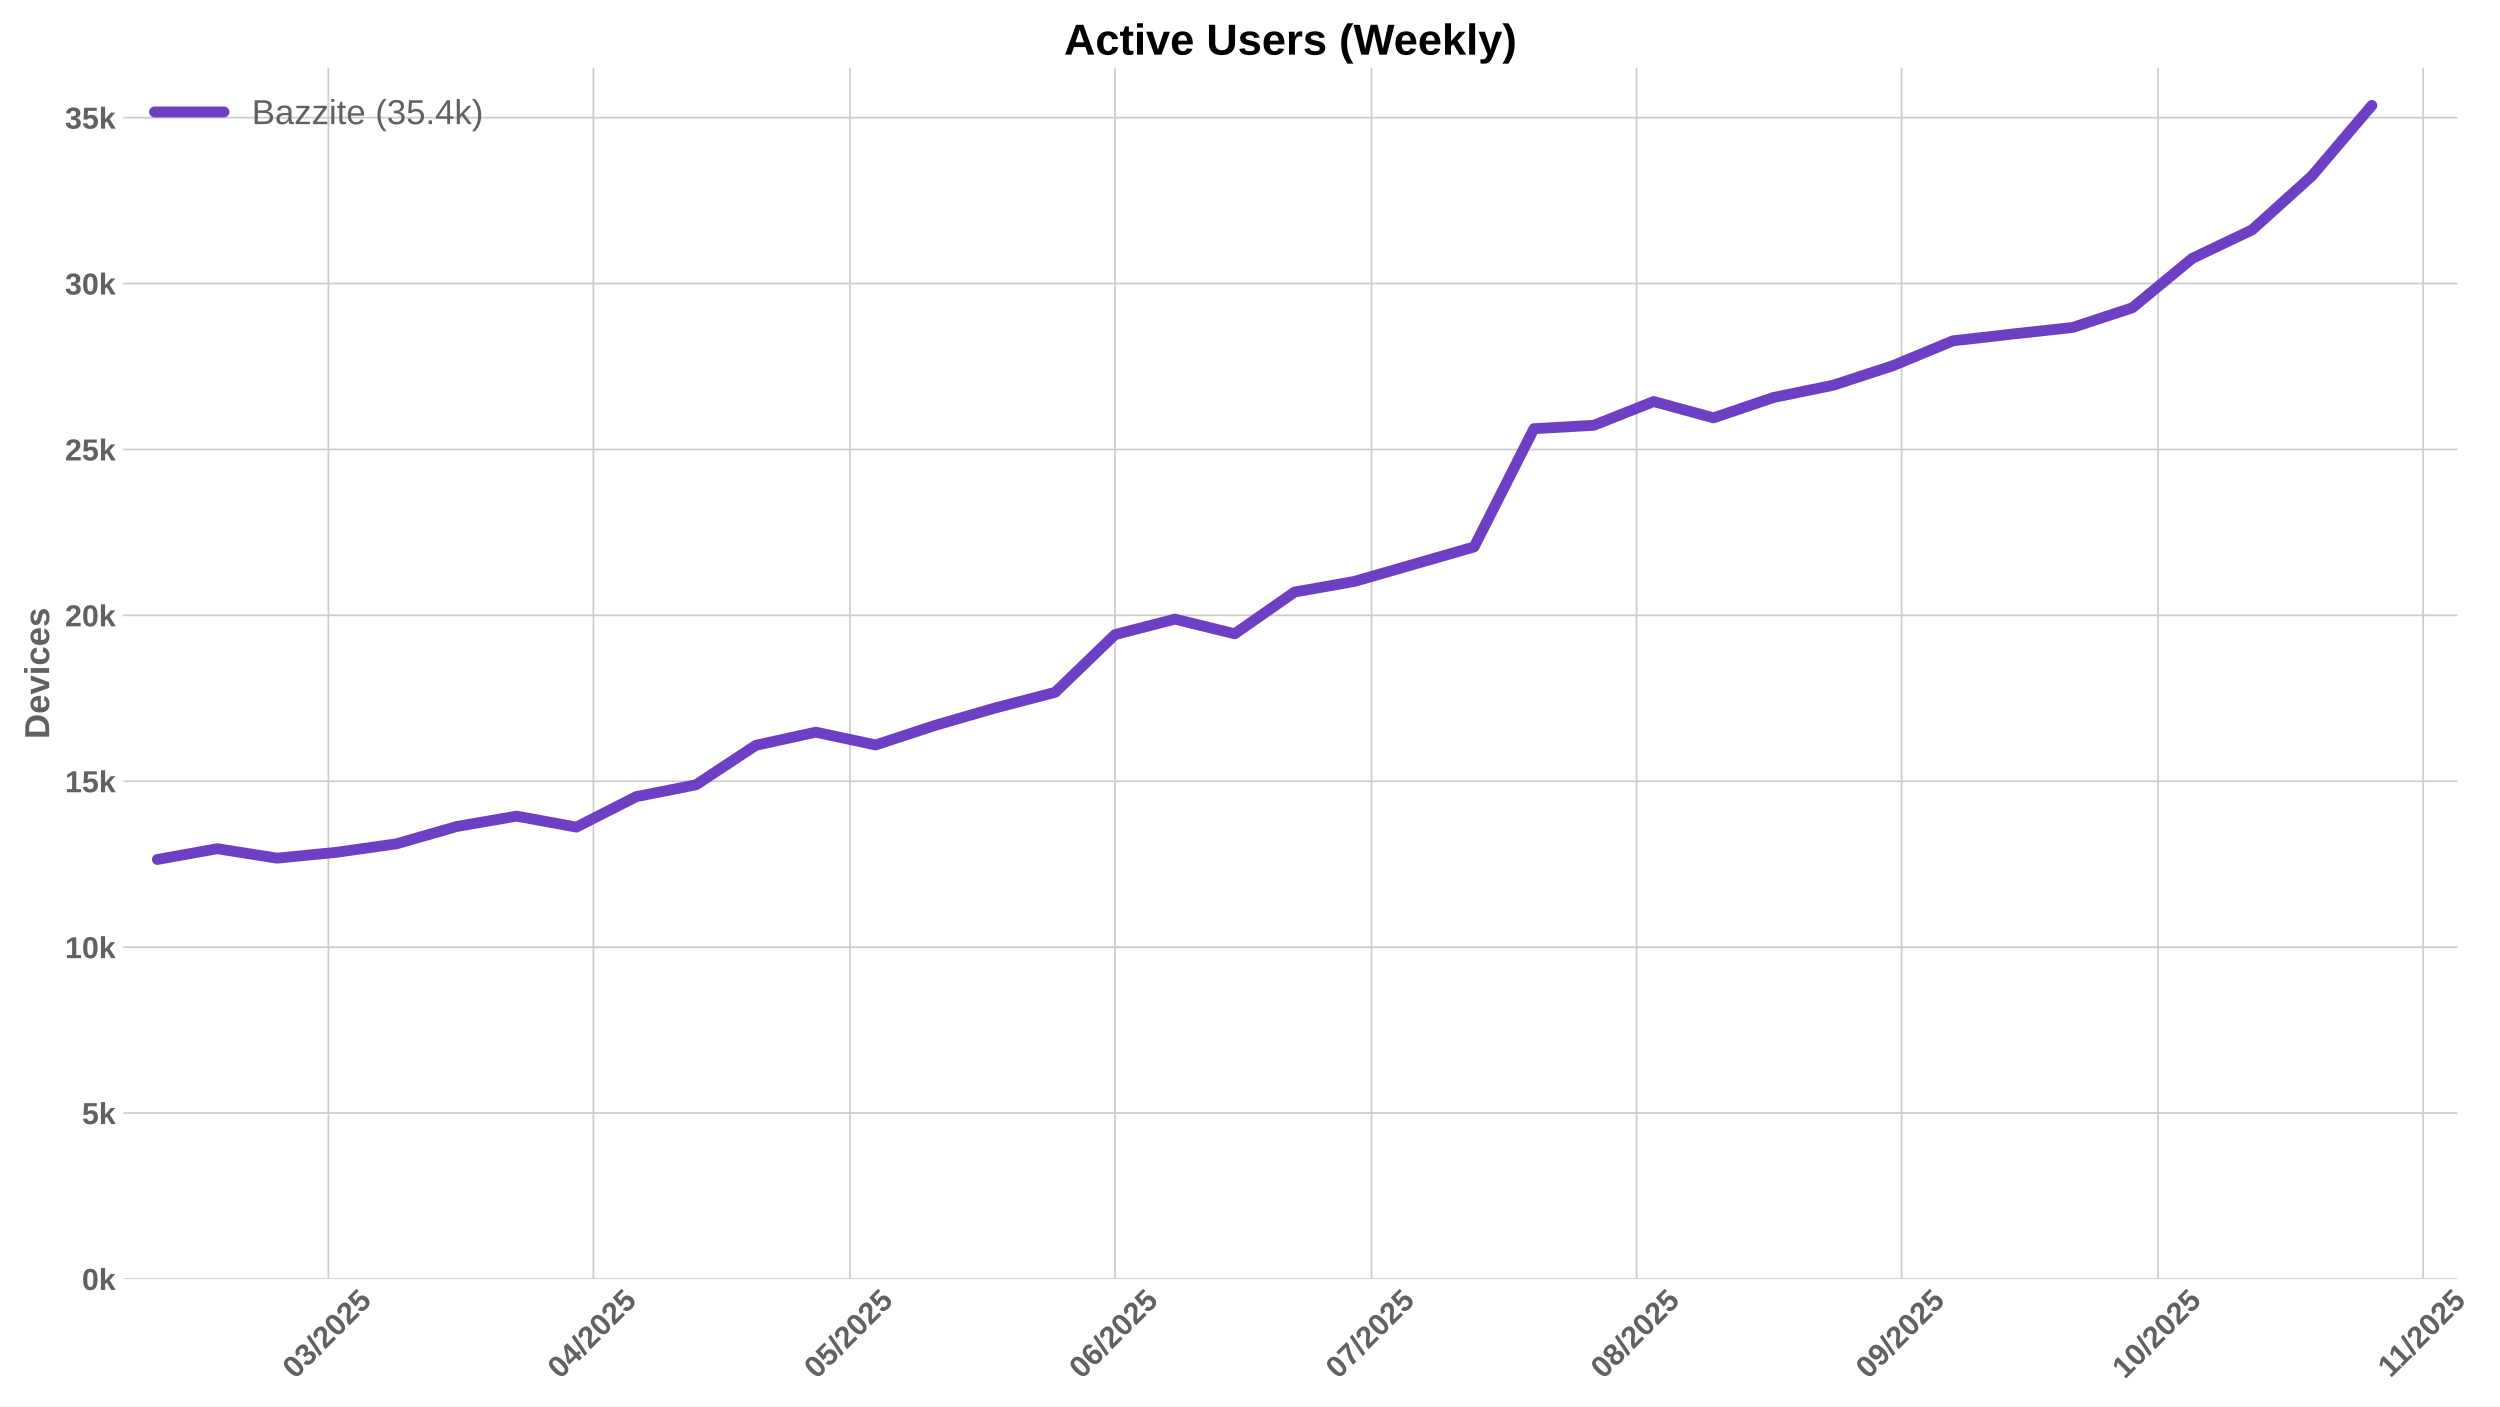
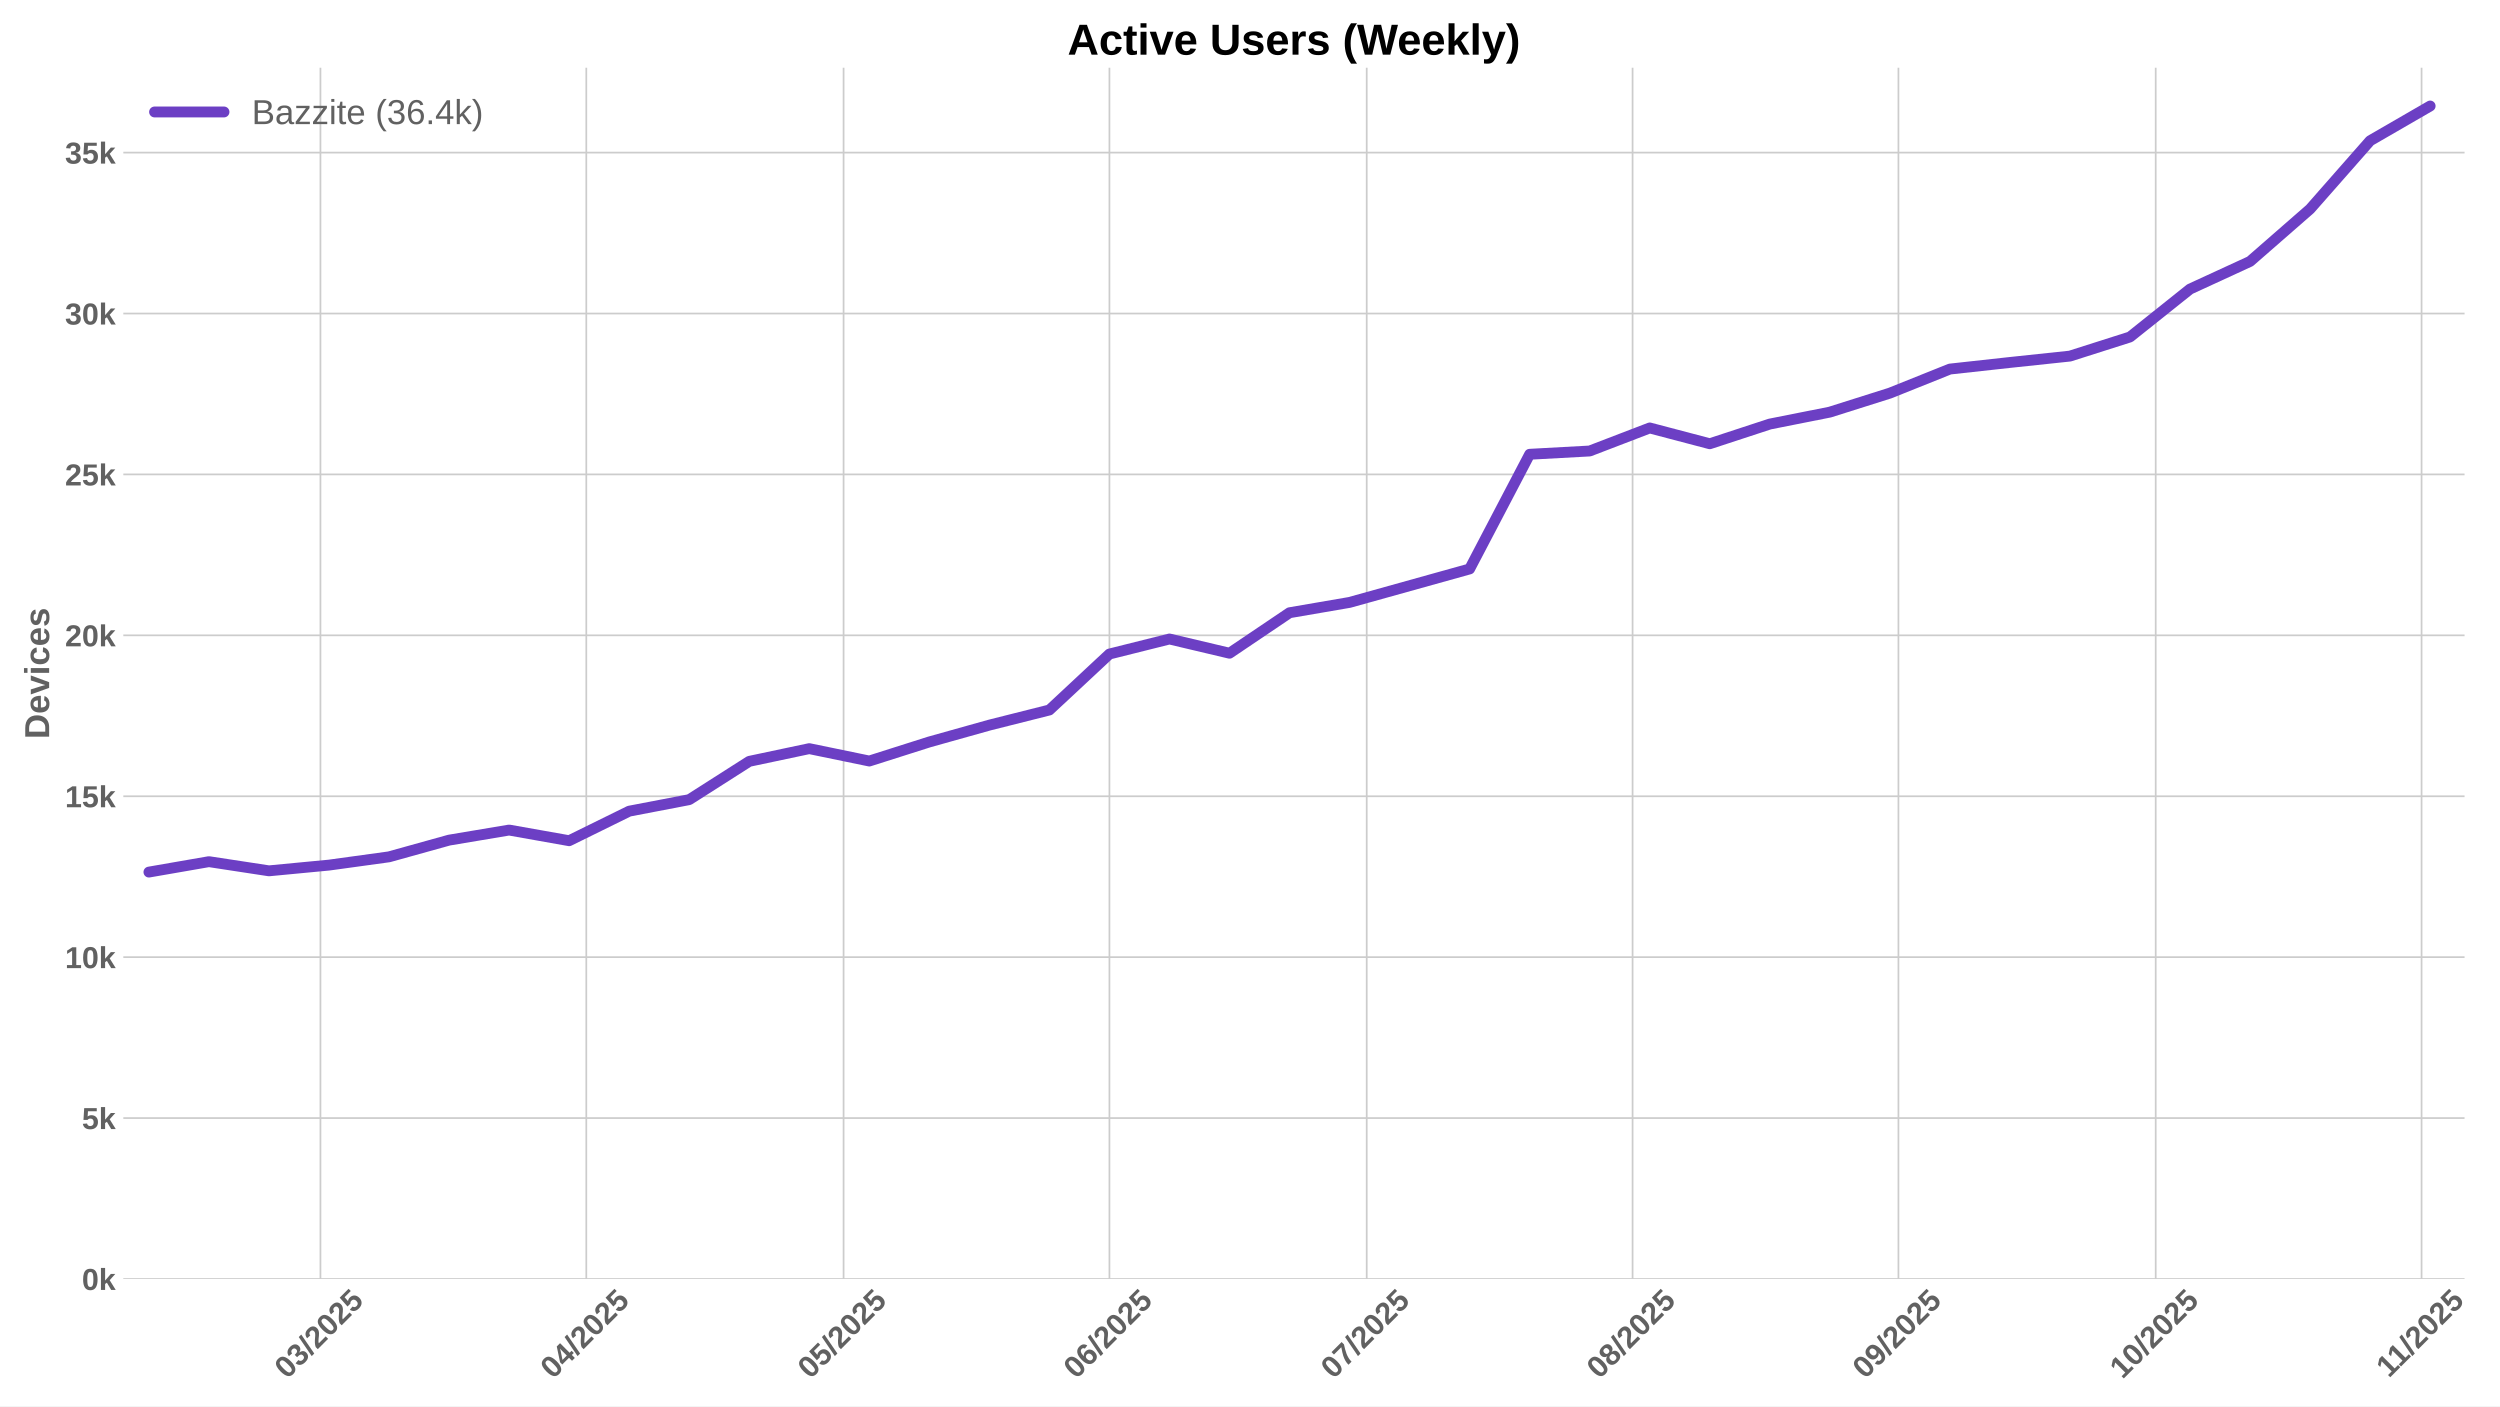
<svg xmlns="http://www.w3.org/2000/svg" xmlns:xlink="http://www.w3.org/1999/xlink" width="1152pt" height="648pt" viewBox="0 0 1152 648" version="1.1">
  <defs>
    <style type="text/css">*{stroke-linejoin: round; stroke-linecap: butt}</style>
  </defs>
  <g id="figure_1">
    <g id="patch_1">
      <path d="M 0 648  L 1152 648  L 1152 0  L 0 0  z " style="fill: #ffffff" />
    </g>
    <g id="axes_1">
      <g id="patch_2">
-         <path d="M 56.82 589.343  L 1132.405 589.343  L 1132.405 31.2  L 56.82 31.2  z " style="fill: #ffffff" />
+         <path d="M 56.82 589.343  L 1135.673 589.343  L 1135.673 31.2  L 56.82 31.2  z " style="fill: #ffffff" />
      </g>
      <g id="matplotlib.axis_1">
        <g id="xtick_1">
          <g id="line2d_1">
-             <path d="M 151.32 589.343  L 151.32 31.2  " clip-path="url(#pe176f2ebdc)" style="fill: none; stroke: #cccccc; stroke-width: 0.8; stroke-linecap: round" />
+             <path d="M 147.658 589.343  L 147.658 31.2  " clip-path="url(#pf1ee53235d)" style="fill: none; stroke: #cccccc; stroke-width: 0.8; stroke-linecap: round" />
          </g>
          <g id="line2d_2" />
          <g id="text_1">
-             <g style="fill: #616161" transform="translate(135.9896 635.7977) rotate(-45) scale(0.14 -0.14)">
+             <g style="fill: #616161" transform="translate(132.3273 635.7977) rotate(-45) scale(0.14 -0.14)">
              <defs>
                <path id="LiberationSans-Bold-30" d="M 3297 2203  Q 3297 1088 2914 512  Q 2531 -63 1766 -63  Q 253 -63 253 2203  Q 253 2994 418 3494  Q 584 3994 915 4231  Q 1247 4469 1791 4469  Q 2572 4469 2934 3903  Q 3297 3338 3297 2203  z M 2416 2203  Q 2416 2813 2356 3150  Q 2297 3488 2165 3634  Q 2034 3781 1784 3781  Q 1519 3781 1383 3632  Q 1247 3484 1189 3148  Q 1131 2813 1131 2203  Q 1131 1600 1192 1261  Q 1253 922 1386 775  Q 1519 628 1772 628  Q 2022 628 2158 783  Q 2294 938 2355 1278  Q 2416 1619 2416 2203  z " transform="scale(0.015625)" />
                <path id="LiberationSans-Bold-33" d="M 3328 1222  Q 3328 603 2922 265  Q 2516 -72 1766 -72  Q 1056 -72 637 254  Q 219 581 147 1197  L 1041 1275  Q 1125 641 1763 641  Q 2078 641 2253 797  Q 2428 953 2428 1275  Q 2428 1569 2215 1725  Q 2003 1881 1584 1881  L 1278 1881  L 1278 2591  L 1566 2591  Q 1944 2591 2134 2745  Q 2325 2900 2325 3188  Q 2325 3459 2173 3614  Q 2022 3769 1731 3769  Q 1459 3769 1292 3619  Q 1125 3469 1100 3194  L 222 3256  Q 291 3825 694 4147  Q 1097 4469 1747 4469  Q 2438 4469 2827 4158  Q 3216 3847 3216 3297  Q 3216 2884 2973 2618  Q 2731 2353 2275 2266  L 2275 2253  Q 2781 2194 3054 1920  Q 3328 1647 3328 1222  z " transform="scale(0.015625)" />
                <path id="LiberationSans-Bold-2f" d="M 63 -128  L 972 4638  L 1716 4638  L 822 -128  L 63 -128  z " transform="scale(0.015625)" />
                <path id="LiberationSans-Bold-32" d="M 222 0  L 222 609  Q 394 988 711 1347  Q 1028 1706 1509 2097  Q 1972 2472 2158 2715  Q 2344 2959 2344 3194  Q 2344 3769 1766 3769  Q 1484 3769 1336 3617  Q 1188 3466 1144 3163  L 259 3213  Q 334 3825 717 4147  Q 1100 4469 1759 4469  Q 2472 4469 2853 4144  Q 3234 3819 3234 3231  Q 3234 2922 3112 2672  Q 2991 2422 2800 2211  Q 2609 2000 2376 1815  Q 2144 1631 1925 1456  Q 1706 1281 1526 1103  Q 1347 925 1259 722  L 3303 722  L 3303 0  L 222 0  z " transform="scale(0.015625)" />
                <path id="LiberationSans-Bold-35" d="M 3381 1466  Q 3381 766 2945 351  Q 2509 -63 1750 -63  Q 1088 -63 689 235  Q 291 534 197 1100  L 1075 1172  Q 1144 891 1319 762  Q 1494 634 1759 634  Q 2088 634 2283 843  Q 2478 1053 2478 1447  Q 2478 1794 2293 2001  Q 2109 2209 1778 2209  Q 1413 2209 1181 1925  L 325 1925  L 478 4403  L 3125 4403  L 3125 3750  L 1275 3750  L 1203 2638  Q 1522 2919 2000 2919  Q 2628 2919 3004 2528  Q 3381 2138 3381 1466  z " transform="scale(0.015625)" />
              </defs>
              <use xlink:href="#LiberationSans-Bold-30" />
              <use xlink:href="#LiberationSans-Bold-33" transform="translate(55.61523 0)" />
              <use xlink:href="#LiberationSans-Bold-2f" transform="translate(111.2305 0)" />
              <use xlink:href="#LiberationSans-Bold-32" transform="translate(139.0137 0)" />
              <use xlink:href="#LiberationSans-Bold-30" transform="translate(194.6289 0)" />
              <use xlink:href="#LiberationSans-Bold-32" transform="translate(250.2441 0)" />
              <use xlink:href="#LiberationSans-Bold-35" transform="translate(305.8594 0)" />
            </g>
          </g>
        </g>
        <g id="xtick_2">
          <g id="line2d_3">
-             <path d="M 273.456 589.343  L 273.456 31.2  " clip-path="url(#pe176f2ebdc)" style="fill: none; stroke: #cccccc; stroke-width: 0.8; stroke-linecap: round" />
+             <path d="M 270.165 589.343  L 270.165 31.2  " clip-path="url(#pf1ee53235d)" style="fill: none; stroke: #cccccc; stroke-width: 0.8; stroke-linecap: round" />
          </g>
          <g id="line2d_4" />
          <g id="text_2">
-             <g style="fill: #616161" transform="translate(258.1256 635.7977) rotate(-45) scale(0.14 -0.14)">
+             <g style="fill: #616161" transform="translate(254.8344 635.7977) rotate(-45) scale(0.14 -0.14)">
              <defs>
                <path id="LiberationSans-Bold-34" d="M 2938 897  L 2938 0  L 2100 0  L 2100 897  L 97 897  L 97 1556  L 1956 4403  L 2938 4403  L 2938 1550  L 3525 1550  L 3525 897  L 2938 897  z M 2100 2991  Q 2100 3159 2111 3356  Q 2122 3553 2128 3609  Q 2047 3434 1834 3103  L 813 1550  L 2100 1550  L 2100 2991  z " transform="scale(0.015625)" />
              </defs>
              <use xlink:href="#LiberationSans-Bold-30" />
              <use xlink:href="#LiberationSans-Bold-34" transform="translate(55.61523 0)" />
              <use xlink:href="#LiberationSans-Bold-2f" transform="translate(111.2305 0)" />
              <use xlink:href="#LiberationSans-Bold-32" transform="translate(139.0137 0)" />
              <use xlink:href="#LiberationSans-Bold-30" transform="translate(194.6289 0)" />
              <use xlink:href="#LiberationSans-Bold-32" transform="translate(250.2441 0)" />
              <use xlink:href="#LiberationSans-Bold-35" transform="translate(305.8594 0)" />
            </g>
          </g>
        </g>
        <g id="xtick_3">
          <g id="line2d_5">
-             <path d="M 391.652 589.343  L 391.652 31.2  " clip-path="url(#pe176f2ebdc)" style="fill: none; stroke: #cccccc; stroke-width: 0.8; stroke-linecap: round" />
+             <path d="M 388.72 589.343  L 388.72 31.2  " clip-path="url(#pf1ee53235d)" style="fill: none; stroke: #cccccc; stroke-width: 0.8; stroke-linecap: round" />
          </g>
          <g id="line2d_6" />
          <g id="text_3">
-             <g style="fill: #616161" transform="translate(376.3217 635.7977) rotate(-45) scale(0.14 -0.14)">
+             <g style="fill: #616161" transform="translate(373.3897 635.7977) rotate(-45) scale(0.14 -0.14)">
              <use xlink:href="#LiberationSans-Bold-30" />
              <use xlink:href="#LiberationSans-Bold-35" transform="translate(55.61523 0)" />
              <use xlink:href="#LiberationSans-Bold-2f" transform="translate(111.2305 0)" />
              <use xlink:href="#LiberationSans-Bold-32" transform="translate(139.0137 0)" />
              <use xlink:href="#LiberationSans-Bold-30" transform="translate(194.6289 0)" />
              <use xlink:href="#LiberationSans-Bold-32" transform="translate(250.2441 0)" />
              <use xlink:href="#LiberationSans-Bold-35" transform="translate(305.8594 0)" />
            </g>
          </g>
        </g>
        <g id="xtick_4">
          <g id="line2d_7">
-             <path d="M 513.788 589.343  L 513.788 31.2  " clip-path="url(#pe176f2ebdc)" style="fill: none; stroke: #cccccc; stroke-width: 0.8; stroke-linecap: round" />
+             <path d="M 511.227 589.343  L 511.227 31.2  " clip-path="url(#pf1ee53235d)" style="fill: none; stroke: #cccccc; stroke-width: 0.8; stroke-linecap: round" />
          </g>
          <g id="line2d_8" />
          <g id="text_4">
-             <g style="fill: #616161" transform="translate(498.4577 635.7977) rotate(-45) scale(0.14 -0.14)">
+             <g style="fill: #616161" transform="translate(495.8968 635.7977) rotate(-45) scale(0.14 -0.14)">
              <defs>
                <path id="LiberationSans-Bold-36" d="M 3328 1441  Q 3328 738 2934 337  Q 2541 -63 1847 -63  Q 1069 -63 651 482  Q 234 1028 234 2100  Q 234 3278 657 3873  Q 1081 4469 1869 4469  Q 2428 4469 2751 4222  Q 3075 3975 3209 3456  L 2381 3341  Q 2263 3775 1850 3775  Q 1497 3775 1295 3422  Q 1094 3069 1094 2350  Q 1234 2584 1484 2709  Q 1734 2834 2050 2834  Q 2641 2834 2984 2459  Q 3328 2084 3328 1441  z M 2447 1416  Q 2447 1791 2273 1989  Q 2100 2188 1797 2188  Q 1506 2188 1331 2002  Q 1156 1816 1156 1509  Q 1156 1125 1339 873  Q 1522 622 1819 622  Q 2116 622 2281 833  Q 2447 1044 2447 1416  z " transform="scale(0.015625)" />
              </defs>
              <use xlink:href="#LiberationSans-Bold-30" />
              <use xlink:href="#LiberationSans-Bold-36" transform="translate(55.61523 0)" />
              <use xlink:href="#LiberationSans-Bold-2f" transform="translate(111.2305 0)" />
              <use xlink:href="#LiberationSans-Bold-32" transform="translate(139.0137 0)" />
              <use xlink:href="#LiberationSans-Bold-30" transform="translate(194.6289 0)" />
              <use xlink:href="#LiberationSans-Bold-32" transform="translate(250.2441 0)" />
              <use xlink:href="#LiberationSans-Bold-35" transform="translate(305.8594 0)" />
            </g>
          </g>
        </g>
        <g id="xtick_5">
          <g id="line2d_9">
-             <path d="M 631.984 589.343  L 631.984 31.2  " clip-path="url(#pe176f2ebdc)" style="fill: none; stroke: #cccccc; stroke-width: 0.8; stroke-linecap: round" />
+             <path d="M 629.782 589.343  L 629.782 31.2  " clip-path="url(#pf1ee53235d)" style="fill: none; stroke: #cccccc; stroke-width: 0.8; stroke-linecap: round" />
          </g>
          <g id="line2d_10" />
          <g id="text_5">
-             <g style="fill: #616161" transform="translate(616.6539 635.7977) rotate(-45) scale(0.14 -0.14)">
+             <g style="fill: #616161" transform="translate(614.4521 635.7977) rotate(-45) scale(0.14 -0.14)">
              <defs>
                <path id="LiberationSans-Bold-37" d="M 3278 3706  Q 2981 3238 2717 2797  Q 2453 2356 2256 1911  Q 2059 1466 1945 995  Q 1831 525 1831 0  L 916 0  Q 916 550 1059 1064  Q 1203 1578 1475 2111  Q 1747 2644 2463 3681  L 275 3681  L 275 4403  L 3278 4403  L 3278 3706  z " transform="scale(0.015625)" />
              </defs>
              <use xlink:href="#LiberationSans-Bold-30" />
              <use xlink:href="#LiberationSans-Bold-37" transform="translate(55.61523 0)" />
              <use xlink:href="#LiberationSans-Bold-2f" transform="translate(111.2305 0)" />
              <use xlink:href="#LiberationSans-Bold-32" transform="translate(139.0137 0)" />
              <use xlink:href="#LiberationSans-Bold-30" transform="translate(194.6289 0)" />
              <use xlink:href="#LiberationSans-Bold-32" transform="translate(250.2441 0)" />
              <use xlink:href="#LiberationSans-Bold-35" transform="translate(305.8594 0)" />
            </g>
          </g>
        </g>
        <g id="xtick_6">
          <g id="line2d_11">
-             <path d="M 754.12 589.343  L 754.12 31.2  " clip-path="url(#pe176f2ebdc)" style="fill: none; stroke: #cccccc; stroke-width: 0.8; stroke-linecap: round" />
+             <path d="M 752.29 589.343  L 752.29 31.2  " clip-path="url(#pf1ee53235d)" style="fill: none; stroke: #cccccc; stroke-width: 0.8; stroke-linecap: round" />
          </g>
          <g id="line2d_12" />
          <g id="text_6">
-             <g style="fill: #616161" transform="translate(738.7899 635.7977) rotate(-45) scale(0.14 -0.14)">
+             <g style="fill: #616161" transform="translate(736.9593 635.7977) rotate(-45) scale(0.14 -0.14)">
              <defs>
                <path id="LiberationSans-Bold-38" d="M 3363 1241  Q 3363 622 2953 279  Q 2544 -63 1784 -63  Q 1031 -63 617 278  Q 203 619 203 1234  Q 203 1656 447 1945  Q 691 2234 1100 2303  L 1100 2316  Q 744 2394 525 2669  Q 306 2944 306 3303  Q 306 3844 689 4156  Q 1072 4469 1772 4469  Q 2488 4469 2870 4164  Q 3253 3859 3253 3297  Q 3253 2938 3036 2666  Q 2819 2394 2453 2322  L 2453 2309  Q 2878 2241 3120 1961  Q 3363 1681 3363 1241  z M 2350 3250  Q 2350 3563 2206 3708  Q 2063 3853 1772 3853  Q 1203 3853 1203 3250  Q 1203 2619 1778 2619  Q 2066 2619 2208 2766  Q 2350 2913 2350 3250  z M 2453 1313  Q 2453 2003 1766 2003  Q 1447 2003 1276 1822  Q 1106 1641 1106 1300  Q 1106 913 1275 734  Q 1444 556 1791 556  Q 2131 556 2292 734  Q 2453 913 2453 1313  z " transform="scale(0.015625)" />
              </defs>
              <use xlink:href="#LiberationSans-Bold-30" />
              <use xlink:href="#LiberationSans-Bold-38" transform="translate(55.61523 0)" />
              <use xlink:href="#LiberationSans-Bold-2f" transform="translate(111.2305 0)" />
              <use xlink:href="#LiberationSans-Bold-32" transform="translate(139.0137 0)" />
              <use xlink:href="#LiberationSans-Bold-30" transform="translate(194.6289 0)" />
              <use xlink:href="#LiberationSans-Bold-32" transform="translate(250.2441 0)" />
              <use xlink:href="#LiberationSans-Bold-35" transform="translate(305.8594 0)" />
            </g>
          </g>
        </g>
        <g id="xtick_7">
          <g id="line2d_13">
-             <path d="M 876.256 589.343  L 876.256 31.2  " clip-path="url(#pe176f2ebdc)" style="fill: none; stroke: #cccccc; stroke-width: 0.8; stroke-linecap: round" />
+             <path d="M 874.797 589.343  L 874.797 31.2  " clip-path="url(#pf1ee53235d)" style="fill: none; stroke: #cccccc; stroke-width: 0.8; stroke-linecap: round" />
          </g>
          <g id="line2d_14" />
          <g id="text_7">
-             <g style="fill: #616161" transform="translate(860.9259 635.7977) rotate(-45) scale(0.14 -0.14)">
+             <g style="fill: #616161" transform="translate(859.4664 635.7977) rotate(-45) scale(0.14 -0.14)">
              <defs>
                <path id="LiberationSans-Bold-39" d="M 3322 2272  Q 3322 1100 2894 518  Q 2466 -63 1678 -63  Q 1097 -63 767 185  Q 438 434 300 972  L 1125 1088  Q 1247 628 1688 628  Q 2056 628 2254 981  Q 2453 1334 2459 2028  Q 2341 1794 2070 1661  Q 1800 1528 1488 1528  Q 906 1528 564 1923  Q 222 2319 222 2994  Q 222 3688 623 4078  Q 1025 4469 1759 4469  Q 2550 4469 2936 3920  Q 3322 3372 3322 2272  z M 2394 2888  Q 2394 3297 2214 3539  Q 2034 3781 1738 3781  Q 1447 3781 1280 3570  Q 1113 3359 1113 2988  Q 1113 2622 1278 2401  Q 1444 2181 1741 2181  Q 2022 2181 2208 2373  Q 2394 2566 2394 2888  z " transform="scale(0.015625)" />
              </defs>
              <use xlink:href="#LiberationSans-Bold-30" />
              <use xlink:href="#LiberationSans-Bold-39" transform="translate(55.61523 0)" />
              <use xlink:href="#LiberationSans-Bold-2f" transform="translate(111.2305 0)" />
              <use xlink:href="#LiberationSans-Bold-32" transform="translate(139.0137 0)" />
              <use xlink:href="#LiberationSans-Bold-30" transform="translate(194.6289 0)" />
              <use xlink:href="#LiberationSans-Bold-32" transform="translate(250.2441 0)" />
              <use xlink:href="#LiberationSans-Bold-35" transform="translate(305.8594 0)" />
            </g>
          </g>
        </g>
        <g id="xtick_8">
          <g id="line2d_15">
-             <path d="M 994.452 589.343  L 994.452 31.2  " clip-path="url(#pe176f2ebdc)" style="fill: none; stroke: #cccccc; stroke-width: 0.8; stroke-linecap: round" />
+             <path d="M 993.352 589.343  L 993.352 31.2  " clip-path="url(#pf1ee53235d)" style="fill: none; stroke: #cccccc; stroke-width: 0.8; stroke-linecap: round" />
          </g>
          <g id="line2d_16" />
          <g id="text_8">
-             <g style="fill: #616161" transform="translate(979.122 635.7977) rotate(-45) scale(0.14 -0.14)">
+             <g style="fill: #616161" transform="translate(978.0217 635.7977) rotate(-45) scale(0.14 -0.14)">
              <defs>
                <path id="LiberationSans-Bold-31" d="M 403 0  L 403 653  L 1494 653  L 1494 3656  L 438 2997  L 438 3688  L 1541 4403  L 2372 4403  L 2372 653  L 3381 653  L 3381 0  L 403 0  z " transform="scale(0.015625)" />
              </defs>
              <use xlink:href="#LiberationSans-Bold-31" />
              <use xlink:href="#LiberationSans-Bold-30" transform="translate(55.61523 0)" />
              <use xlink:href="#LiberationSans-Bold-2f" transform="translate(111.2305 0)" />
              <use xlink:href="#LiberationSans-Bold-32" transform="translate(139.0137 0)" />
              <use xlink:href="#LiberationSans-Bold-30" transform="translate(194.6289 0)" />
              <use xlink:href="#LiberationSans-Bold-32" transform="translate(250.2441 0)" />
              <use xlink:href="#LiberationSans-Bold-35" transform="translate(305.8594 0)" />
            </g>
          </g>
        </g>
        <g id="xtick_9">
          <g id="line2d_17">
-             <path d="M 1116.588 589.343  L 1116.588 31.2  " clip-path="url(#pe176f2ebdc)" style="fill: none; stroke: #cccccc; stroke-width: 0.8; stroke-linecap: round" />
+             <path d="M 1115.859 589.343  L 1115.859 31.2  " clip-path="url(#pf1ee53235d)" style="fill: none; stroke: #cccccc; stroke-width: 0.8; stroke-linecap: round" />
          </g>
          <g id="line2d_18" />
          <g id="text_9">
-             <g style="fill: #616161" transform="translate(1101.53 635.2532) rotate(-45) scale(0.14 -0.14)">
+             <g style="fill: #616161" transform="translate(1100.801 635.2532) rotate(-45) scale(0.14 -0.14)">
              <use xlink:href="#LiberationSans-Bold-31" />
              <use xlink:href="#LiberationSans-Bold-31" transform="translate(50.11523 0)" />
              <use xlink:href="#LiberationSans-Bold-2f" transform="translate(105.7305 0)" />
              <use xlink:href="#LiberationSans-Bold-32" transform="translate(133.5137 0)" />
              <use xlink:href="#LiberationSans-Bold-30" transform="translate(189.1289 0)" />
              <use xlink:href="#LiberationSans-Bold-32" transform="translate(244.7441 0)" />
              <use xlink:href="#LiberationSans-Bold-35" transform="translate(300.3594 0)" />
            </g>
          </g>
        </g>
      </g>
      <g id="matplotlib.axis_2">
        <g id="ytick_1">
          <g id="line2d_19">
-             <path d="M 56.82 589.343  L 1132.405 589.343  " clip-path="url(#pe176f2ebdc)" style="fill: none; stroke: #cccccc; stroke-width: 0.8; stroke-linecap: round" />
+             <path d="M 56.82 589.343  L 1135.673 589.343  " clip-path="url(#pf1ee53235d)" style="fill: none; stroke: #cccccc; stroke-width: 0.8; stroke-linecap: round" />
          </g>
          <g id="line2d_20" />
          <g id="text_10">
            <g style="fill: #616161" transform="translate(37.74938 594.416) scale(0.14 -0.14)">
              <defs>
                <path id="LiberationSans-Bold-6b" d="M 2606 0  L 1703 1531  L 1325 1269  L 1325 0  L 447 0  L 447 4638  L 1325 4638  L 1325 1981  L 2531 3381  L 3475 3381  L 2288 2063  L 3566 0  L 2606 0  z " transform="scale(0.015625)" />
              </defs>
              <use xlink:href="#LiberationSans-Bold-30" />
              <use xlink:href="#LiberationSans-Bold-6b" transform="translate(55.61523 0)" />
            </g>
          </g>
        </g>
        <g id="ytick_2">
          <g id="line2d_21">
-             <path d="M 56.82 512.896  L 1132.405 512.896  " clip-path="url(#pe176f2ebdc)" style="fill: none; stroke: #cccccc; stroke-width: 0.8; stroke-linecap: round" />
+             <path d="M 56.82 515.197  L 1135.673 515.197  " clip-path="url(#pf1ee53235d)" style="fill: none; stroke: #cccccc; stroke-width: 0.8; stroke-linecap: round" />
          </g>
          <g id="line2d_22" />
          <g id="text_11">
-             <g style="fill: #616161" transform="translate(37.74938 517.9691) scale(0.14 -0.14)">
+             <g style="fill: #616161" transform="translate(37.74938 520.2703) scale(0.14 -0.14)">
              <use xlink:href="#LiberationSans-Bold-35" />
              <use xlink:href="#LiberationSans-Bold-6b" transform="translate(55.61523 0)" />
            </g>
          </g>
        </g>
        <g id="ytick_3">
          <g id="line2d_23">
-             <path d="M 56.82 436.449  L 1132.405 436.449  " clip-path="url(#pe176f2ebdc)" style="fill: none; stroke: #cccccc; stroke-width: 0.8; stroke-linecap: round" />
+             <path d="M 56.82 441.052  L 1135.673 441.052  " clip-path="url(#pf1ee53235d)" style="fill: none; stroke: #cccccc; stroke-width: 0.8; stroke-linecap: round" />
          </g>
          <g id="line2d_24" />
          <g id="text_12">
-             <g style="fill: #616161" transform="translate(29.96406 441.5223) scale(0.14 -0.14)">
+             <g style="fill: #616161" transform="translate(29.96406 446.1245) scale(0.14 -0.14)">
              <use xlink:href="#LiberationSans-Bold-31" />
              <use xlink:href="#LiberationSans-Bold-30" transform="translate(55.61523 0)" />
              <use xlink:href="#LiberationSans-Bold-6b" transform="translate(111.2305 0)" />
            </g>
          </g>
        </g>
        <g id="ytick_4">
          <g id="line2d_25">
-             <path d="M 56.82 360.003  L 1132.405 360.003  " clip-path="url(#pe176f2ebdc)" style="fill: none; stroke: #cccccc; stroke-width: 0.8; stroke-linecap: round" />
+             <path d="M 56.82 366.906  L 1135.673 366.906  " clip-path="url(#pf1ee53235d)" style="fill: none; stroke: #cccccc; stroke-width: 0.8; stroke-linecap: round" />
          </g>
          <g id="line2d_26" />
          <g id="text_13">
-             <g style="fill: #616161" transform="translate(29.96406 365.0754) scale(0.14 -0.14)">
+             <g style="fill: #616161" transform="translate(29.96406 371.9788) scale(0.14 -0.14)">
              <use xlink:href="#LiberationSans-Bold-31" />
              <use xlink:href="#LiberationSans-Bold-35" transform="translate(55.61523 0)" />
              <use xlink:href="#LiberationSans-Bold-6b" transform="translate(111.2305 0)" />
            </g>
          </g>
        </g>
        <g id="ytick_5">
          <g id="line2d_27">
-             <path d="M 56.82 283.556  L 1132.405 283.556  " clip-path="url(#pe176f2ebdc)" style="fill: none; stroke: #cccccc; stroke-width: 0.8; stroke-linecap: round" />
+             <path d="M 56.82 292.76  L 1135.673 292.76  " clip-path="url(#pf1ee53235d)" style="fill: none; stroke: #cccccc; stroke-width: 0.8; stroke-linecap: round" />
          </g>
          <g id="line2d_28" />
          <g id="text_14">
-             <g style="fill: #616161" transform="translate(29.96406 288.6285) scale(0.14 -0.14)">
+             <g style="fill: #616161" transform="translate(29.96406 297.833) scale(0.14 -0.14)">
              <use xlink:href="#LiberationSans-Bold-32" />
              <use xlink:href="#LiberationSans-Bold-30" transform="translate(55.61523 0)" />
              <use xlink:href="#LiberationSans-Bold-6b" transform="translate(111.2305 0)" />
            </g>
          </g>
        </g>
        <g id="ytick_6">
          <g id="line2d_29">
-             <path d="M 56.82 207.109  L 1132.405 207.109  " clip-path="url(#pe176f2ebdc)" style="fill: none; stroke: #cccccc; stroke-width: 0.8; stroke-linecap: round" />
+             <path d="M 56.82 218.614  L 1135.673 218.614  " clip-path="url(#pf1ee53235d)" style="fill: none; stroke: #cccccc; stroke-width: 0.8; stroke-linecap: round" />
          </g>
          <g id="line2d_30" />
          <g id="text_15">
-             <g style="fill: #616161" transform="translate(29.96406 212.1816) scale(0.14 -0.14)">
+             <g style="fill: #616161" transform="translate(29.96406 223.6873) scale(0.14 -0.14)">
              <use xlink:href="#LiberationSans-Bold-32" />
              <use xlink:href="#LiberationSans-Bold-35" transform="translate(55.61523 0)" />
              <use xlink:href="#LiberationSans-Bold-6b" transform="translate(111.2305 0)" />
            </g>
          </g>
        </g>
        <g id="ytick_7">
          <g id="line2d_31">
-             <path d="M 56.82 130.662  L 1132.405 130.662  " clip-path="url(#pe176f2ebdc)" style="fill: none; stroke: #cccccc; stroke-width: 0.8; stroke-linecap: round" />
+             <path d="M 56.82 144.469  L 1135.673 144.469  " clip-path="url(#pf1ee53235d)" style="fill: none; stroke: #cccccc; stroke-width: 0.8; stroke-linecap: round" />
          </g>
          <g id="line2d_32" />
          <g id="text_16">
-             <g style="fill: #616161" transform="translate(29.96406 135.7348) scale(0.14 -0.14)">
+             <g style="fill: #616161" transform="translate(29.96406 149.5416) scale(0.14 -0.14)">
              <use xlink:href="#LiberationSans-Bold-33" />
              <use xlink:href="#LiberationSans-Bold-30" transform="translate(55.61523 0)" />
              <use xlink:href="#LiberationSans-Bold-6b" transform="translate(111.2305 0)" />
            </g>
          </g>
        </g>
        <g id="ytick_8">
          <g id="line2d_33">
-             <path d="M 56.82 54.215  L 1132.405 54.215  " clip-path="url(#pe176f2ebdc)" style="fill: none; stroke: #cccccc; stroke-width: 0.8; stroke-linecap: round" />
+             <path d="M 56.82 70.323  L 1135.673 70.323  " clip-path="url(#pf1ee53235d)" style="fill: none; stroke: #cccccc; stroke-width: 0.8; stroke-linecap: round" />
          </g>
          <g id="line2d_34" />
          <g id="text_17">
-             <g style="fill: #616161" transform="translate(29.96406 59.28791) scale(0.14 -0.14)">
+             <g style="fill: #616161" transform="translate(29.96406 75.39581) scale(0.14 -0.14)">
              <use xlink:href="#LiberationSans-Bold-33" />
              <use xlink:href="#LiberationSans-Bold-35" transform="translate(55.61523 0)" />
              <use xlink:href="#LiberationSans-Bold-6b" transform="translate(111.2305 0)" />
            </g>
          </g>
        </g>
        <g id="text_18">
          <g style="fill: #616161" transform="translate(22.64406 340.5153) rotate(-90) scale(0.16 -0.16)">
            <defs>
              <path id="LiberationSans-Bold-44" d="M 4353 2234  Q 4353 1553 4086 1045  Q 3819 538 3330 269  Q 2841 0 2209 0  L 428 0  L 428 4403  L 2022 4403  Q 3134 4403 3743 3842  Q 4353 3281 4353 2234  z M 3425 2234  Q 3425 2944 3056 3317  Q 2688 3691 2003 3691  L 1350 3691  L 1350 713  L 2131 713  Q 2725 713 3075 1122  Q 3425 1531 3425 2234  z " transform="scale(0.015625)" />
              <path id="LiberationSans-Bold-65" d="M 1831 -63  Q 1069 -63 659 389  Q 250 841 250 1706  Q 250 2544 665 2994  Q 1081 3444 1844 3444  Q 2572 3444 2956 2961  Q 3341 2478 3341 1547  L 3341 1522  L 1172 1522  Q 1172 1028 1355 776  Q 1538 525 1875 525  Q 2341 525 2463 928  L 3291 856  Q 2931 -63 1831 -63  z M 1831 2891  Q 1522 2891 1355 2675  Q 1188 2459 1178 2072  L 2491 2072  Q 2466 2481 2294 2686  Q 2122 2891 1831 2891  z " transform="scale(0.015625)" />
              <path id="LiberationSans-Bold-76" d="M 2284 0  L 1234 0  L 25 3381  L 953 3381  L 1544 1491  Q 1591 1334 1766 709  Q 1797 838 1894 1159  Q 1991 1481 2613 3381  L 3531 3381  L 2284 0  z " transform="scale(0.015625)" />
              <path id="LiberationSans-Bold-69" d="M 447 3991  L 447 4638  L 1325 4638  L 1325 3991  L 447 3991  z M 447 0  L 447 3381  L 1325 3381  L 1325 0  L 447 0  z " transform="scale(0.015625)" />
              <path id="LiberationSans-Bold-63" d="M 1856 -63  Q 1088 -63 669 395  Q 250 853 250 1672  Q 250 2509 672 2976  Q 1094 3444 1869 3444  Q 2466 3444 2856 3144  Q 3247 2844 3347 2316  L 2463 2272  Q 2425 2531 2275 2686  Q 2125 2841 1850 2841  Q 1172 2841 1172 1706  Q 1172 538 1863 538  Q 2113 538 2281 695  Q 2450 853 2491 1166  L 3372 1125  Q 3325 778 3123 506  Q 2922 234 2594 85  Q 2266 -63 1856 -63  z " transform="scale(0.015625)" />
              <path id="LiberationSans-Bold-73" d="M 3297 988  Q 3297 497 2895 217  Q 2494 -63 1784 -63  Q 1088 -63 717 157  Q 347 378 225 844  L 997 959  Q 1063 719 1223 619  Q 1384 519 1784 519  Q 2153 519 2322 612  Q 2491 706 2491 906  Q 2491 1069 2355 1164  Q 2219 1259 1894 1325  Q 1150 1472 890 1598  Q 631 1725 495 1926  Q 359 2128 359 2422  Q 359 2906 732 3176  Q 1106 3447 1791 3447  Q 2394 3447 2761 3212  Q 3128 2978 3219 2534  L 2441 2453  Q 2403 2659 2256 2761  Q 2109 2863 1791 2863  Q 1478 2863 1322 2783  Q 1166 2703 1166 2516  Q 1166 2369 1286 2283  Q 1406 2197 1691 2141  Q 2088 2059 2395 1973  Q 2703 1888 2889 1769  Q 3075 1650 3186 1464  Q 3297 1278 3297 988  z " transform="scale(0.015625)" />
            </defs>
            <use xlink:href="#LiberationSans-Bold-44" />
            <use xlink:href="#LiberationSans-Bold-65" transform="translate(72.2168 0)" />
            <use xlink:href="#LiberationSans-Bold-76" transform="translate(127.832 0)" />
            <use xlink:href="#LiberationSans-Bold-69" transform="translate(183.4473 0)" />
            <use xlink:href="#LiberationSans-Bold-63" transform="translate(211.2305 0)" />
            <use xlink:href="#LiberationSans-Bold-65" transform="translate(266.8457 0)" />
            <use xlink:href="#LiberationSans-Bold-73" transform="translate(322.4609 0)" />
          </g>
        </g>
      </g>
      <g id="line2d_35">
-         <path d="M 72.522 396.04  L 100.102 391.086  L 127.681 395.443  L 155.26 392.722  L 182.839 388.792  L 210.418 380.857  L 237.997 376.072  L 265.576 381.132  L 293.155 367.097  L 320.734 361.623  L 348.313 343.429  L 375.893 337.39  L 403.472 343.276  L 431.051 334.209  L 458.63 326.213  L 486.209 319.027  L 513.788 292.439  L 541.367 285.299  L 568.946 292.057  L 596.525 272.823  L 624.104 267.915  L 679.263 252.014  L 706.842 197.538  L 734.421 195.978  L 762 185.031  L 789.579 192.538  L 817.158 183.181  L 844.737 177.509  L 872.316 168.488  L 899.895 157.051  L 927.474 153.917  L 955.054 150.89  L 982.633 141.808  L 1010.212 119.042  L 1037.791 105.908  L 1065.37 81.017  L 1092.949 48.573  " clip-path="url(#pe176f2ebdc)" style="fill: none; stroke: #6c3fc4; stroke-width: 5; stroke-linecap: round" />
+         <path d="M 68.621 401.858  L 96.284 397.054  L 123.947 401.28  L 151.609 398.64  L 179.272 394.829  L 206.935 387.133  L 234.598 382.491  L 262.261 387.4  L 289.924 373.787  L 317.587 368.478  L 345.25 350.831  L 372.913 344.974  L 400.576 350.683  L 428.238 341.889  L 455.901 334.134  L 483.564 327.164  L 511.227 301.376  L 538.89 294.451  L 566.553 301.005  L 594.216 282.35  L 621.879 277.59  L 677.205 262.168  L 704.867 209.331  L 732.53 207.819  L 760.193 197.201  L 787.856 204.482  L 815.519 195.407  L 843.182 189.905  L 870.845 181.156  L 898.508 170.064  L 926.171 167.024  L 953.834 164.088  L 981.496 155.279  L 1009.159 133.199  L 1036.822 120.46  L 1064.485 96.318  L 1092.148 64.851  L 1119.811 48.85  " clip-path="url(#pf1ee53235d)" style="fill: none; stroke: #6c3fc4; stroke-width: 5; stroke-linecap: round" />
      </g>
      <g id="patch_3">
        <path d="M 56.82 589.343  L 56.82 31.2  " style="fill: none" />
      </g>
      <g id="patch_4">
-         <path d="M 1132.405 589.343  L 1132.405 31.2  " style="fill: none" />
+         <path d="M 1135.673 589.343  L 1135.673 31.2  " style="fill: none" />
      </g>
      <g id="patch_5">
-         <path d="M 56.82 589.343  L 1132.405 589.343  " style="fill: none" />
+         <path d="M 56.82 589.343  L 1135.673 589.343  " style="fill: none" />
      </g>
      <g id="patch_6">
-         <path d="M 56.82 31.2  L 1132.405 31.2  " style="fill: none" />
+         <path d="M 56.82 31.2  L 1135.673 31.2  " style="fill: none" />
      </g>
      <g id="text_19">
-         <g transform="translate(490.3015 25.2) scale(0.2 -0.2)">
+         <g transform="translate(491.9357 25.2) scale(0.2 -0.2)">
          <defs>
            <path id="LiberationSans-Bold-41" d="M 3541 0  L 3150 1125  L 1472 1125  L 1081 0  L 159 0  L 1766 4403  L 2853 4403  L 4453 0  L 3541 0  z M 2309 3725  L 2291 3656  Q 2259 3544 2215 3400  Q 2172 3256 1678 1819  L 2944 1819  L 2509 3084  L 2375 3509  L 2309 3725  z " transform="scale(0.015625)" />
            <path id="LiberationSans-Bold-74" d="M 1313 -56  Q 925 -56 715 155  Q 506 366 506 794  L 506 2788  L 78 2788  L 78 3381  L 550 3381  L 825 4175  L 1375 4175  L 1375 3381  L 2016 3381  L 2016 2788  L 1375 2788  L 1375 1031  Q 1375 784 1469 667  Q 1563 550 1759 550  Q 1863 550 2053 594  L 2053 50  Q 1728 -56 1313 -56  z " transform="scale(0.015625)" />
            <path id="LiberationSans-Bold-20" transform="scale(0.015625)" />
            <path id="LiberationSans-Bold-55" d="M 2259 -63  Q 1350 -63 867 381  Q 384 825 384 1650  L 384 4403  L 1306 4403  L 1306 1722  Q 1306 1200 1554 929  Q 1803 659 2284 659  Q 2778 659 3043 942  Q 3309 1225 3309 1753  L 3309 4403  L 4231 4403  L 4231 1697  Q 4231 859 3714 398  Q 3197 -63 2259 -63  z " transform="scale(0.015625)" />
            <path id="LiberationSans-Bold-72" d="M 447 0  L 447 2588  Q 447 2866 439 3052  Q 431 3238 422 3381  L 1259 3381  Q 1269 3325 1284 3039  Q 1300 2753 1300 2659  L 1313 2659  Q 1441 3016 1541 3161  Q 1641 3306 1778 3376  Q 1916 3447 2122 3447  Q 2291 3447 2394 3400  L 2394 2666  Q 2181 2713 2019 2713  Q 1691 2713 1508 2447  Q 1325 2181 1325 1659  L 1325 0  L 447 0  z " transform="scale(0.015625)" />
            <path id="LiberationSans-Bold-28" d="M 1247 -1328  Q 756 -622 537 81  Q 319 784 319 1659  Q 319 2531 537 3232  Q 756 3934 1247 4638  L 2125 4638  Q 1631 3925 1407 3219  Q 1184 2513 1184 1656  Q 1184 803 1406 101  Q 1628 -600 2125 -1328  L 1247 -1328  z " transform="scale(0.015625)" />
            <path id="LiberationSans-Bold-57" d="M 4897 0  L 3803 0  L 3206 2547  Q 3097 2997 3022 3488  Q 2947 3078 2900 2864  Q 2853 2650 2234 0  L 1141 0  L 6 4403  L 941 4403  L 1578 1559  L 1722 872  Q 1809 1306 1892 1701  Q 1975 2097 2516 4403  L 3547 4403  L 4103 2059  Q 4169 1797 4325 872  L 4403 1234  L 4569 1953  L 5100 4403  L 6034 4403  L 4897 0  z " transform="scale(0.015625)" />
            <path id="LiberationSans-Bold-6c" d="M 447 0  L 447 4638  L 1325 4638  L 1325 0  L 447 0  z " transform="scale(0.015625)" />
            <path id="LiberationSans-Bold-79" d="M 884 -1328  Q 569 -1328 331 -1288  L 331 -663  Q 497 -688 634 -688  Q 822 -688 945 -628  Q 1069 -569 1167 -431  Q 1266 -294 1388 34  L 50 3381  L 978 3381  L 1509 1797  Q 1634 1456 1825 753  L 1903 1050  L 2106 1784  L 2606 3381  L 3525 3381  L 2188 -178  Q 1919 -828 1630 -1078  Q 1341 -1328 884 -1328  z " transform="scale(0.015625)" />
            <path id="LiberationSans-Bold-29" d="M 6 -1328  Q 506 -597 726 101  Q 947 800 947 1656  Q 947 2516 722 3223  Q 497 3931 6 4638  L 884 4638  Q 1378 3928 1595 3225  Q 1813 2522 1813 1659  Q 1813 791 1595 87  Q 1378 -616 884 -1328  L 6 -1328  z " transform="scale(0.015625)" />
          </defs>
          <use xlink:href="#LiberationSans-Bold-41" />
          <use xlink:href="#LiberationSans-Bold-63" transform="translate(72.2168 0)" />
          <use xlink:href="#LiberationSans-Bold-74" transform="translate(127.832 0)" />
          <use xlink:href="#LiberationSans-Bold-69" transform="translate(161.1328 0)" />
          <use xlink:href="#LiberationSans-Bold-76" transform="translate(188.916 0)" />
          <use xlink:href="#LiberationSans-Bold-65" transform="translate(244.5312 0)" />
          <use xlink:href="#LiberationSans-Bold-20" transform="translate(300.1465 0)" />
          <use xlink:href="#LiberationSans-Bold-55" transform="translate(327.9297 0)" />
          <use xlink:href="#LiberationSans-Bold-73" transform="translate(400.1465 0)" />
          <use xlink:href="#LiberationSans-Bold-65" transform="translate(455.7617 0)" />
          <use xlink:href="#LiberationSans-Bold-72" transform="translate(511.377 0)" />
          <use xlink:href="#LiberationSans-Bold-73" transform="translate(550.293 0)" />
          <use xlink:href="#LiberationSans-Bold-20" transform="translate(605.9082 0)" />
          <use xlink:href="#LiberationSans-Bold-28" transform="translate(633.6914 0)" />
          <use xlink:href="#LiberationSans-Bold-57" transform="translate(666.9922 0)" />
          <use xlink:href="#LiberationSans-Bold-65" transform="translate(759.627 0)" />
          <use xlink:href="#LiberationSans-Bold-65" transform="translate(815.2422 0)" />
          <use xlink:href="#LiberationSans-Bold-6b" transform="translate(870.8574 0)" />
          <use xlink:href="#LiberationSans-Bold-6c" transform="translate(926.4727 0)" />
          <use xlink:href="#LiberationSans-Bold-79" transform="translate(954.2559 0)" />
          <use xlink:href="#LiberationSans-Bold-29" transform="translate(1009.871 0)" />
        </g>
      </g>
      <g id="legend_1">
        <g id="line2d_36">
          <path d="M 71.22 51.595  L 87.22 51.595  L 103.22 51.595  " style="fill: none; stroke: #6c3fc4; stroke-width: 5; stroke-linecap: round" />
        </g>
        <g id="text_20">
          <g style="fill: #616161" transform="translate(116.02 57.195) scale(0.16 -0.16)">
            <defs>
              <path id="LiberationSans-42" d="M 3931 1241  Q 3931 653 3503 326  Q 3075 0 2313 0  L 525 0  L 525 4403  L 2125 4403  Q 3675 4403 3675 3334  Q 3675 2944 3456 2678  Q 3238 2413 2838 2322  Q 3363 2259 3647 1970  Q 3931 1681 3931 1241  z M 3075 3263  Q 3075 3619 2831 3772  Q 2588 3925 2125 3925  L 1122 3925  L 1122 2531  L 2125 2531  Q 2603 2531 2839 2711  Q 3075 2891 3075 3263  z M 3328 1288  Q 3328 2066 2234 2066  L 1122 2066  L 1122 478  L 2281 478  Q 2828 478 3078 681  Q 3328 884 3328 1288  z " transform="scale(0.015625)" />
              <path id="LiberationSans-61" d="M 1294 -63  Q 784 -63 528 206  Q 272 475 272 944  Q 272 1469 617 1750  Q 963 2031 1731 2050  L 2491 2063  L 2491 2247  Q 2491 2659 2316 2837  Q 2141 3016 1766 3016  Q 1388 3016 1216 2887  Q 1044 2759 1009 2478  L 422 2531  Q 566 3444 1778 3444  Q 2416 3444 2737 3151  Q 3059 2859 3059 2306  L 3059 850  Q 3059 600 3125 473  Q 3191 347 3375 347  Q 3456 347 3559 369  L 3559 19  Q 3347 -31 3125 -31  Q 2813 -31 2670 133  Q 2528 297 2509 647  L 2491 647  Q 2275 259 1989 98  Q 1703 -63 1294 -63  z M 1422 359  Q 1731 359 1972 500  Q 2213 641 2352 886  Q 2491 1131 2491 1391  L 2491 1669  L 1875 1656  Q 1478 1650 1273 1575  Q 1069 1500 959 1344  Q 850 1188 850 934  Q 850 659 998 509  Q 1147 359 1422 359  z " transform="scale(0.015625)" />
              <path id="LiberationSans-7a" d="M 259 0  L 259 428  L 2150 2947  L 366 2947  L 366 3381  L 2816 3381  L 2816 2953  L 922 434  L 2881 434  L 2881 0  L 259 0  z " transform="scale(0.015625)" />
              <path id="LiberationSans-69" d="M 428 4100  L 428 4638  L 991 4638  L 991 4100  L 428 4100  z M 428 0  L 428 3381  L 991 3381  L 991 0  L 428 0  z " transform="scale(0.015625)" />
              <path id="LiberationSans-74" d="M 1731 25  Q 1453 -50 1163 -50  Q 488 -50 488 716  L 488 2972  L 97 2972  L 97 3381  L 509 3381  L 675 4138  L 1050 4138  L 1050 3381  L 1675 3381  L 1675 2972  L 1050 2972  L 1050 838  Q 1050 594 1129 495  Q 1209 397 1406 397  Q 1519 397 1731 441  L 1731 25  z " transform="scale(0.015625)" />
              <path id="LiberationSans-65" d="M 863 1572  Q 863 991 1103 675  Q 1344 359 1806 359  Q 2172 359 2392 506  Q 2613 653 2691 878  L 3184 738  Q 2881 -63 1806 -63  Q 1056 -63 664 384  Q 272 831 272 1713  Q 272 2550 664 2997  Q 1056 3444 1784 3444  Q 3275 3444 3275 1647  L 3275 1572  L 863 1572  z M 2694 2003  Q 2647 2538 2422 2783  Q 2197 3028 1775 3028  Q 1366 3028 1127 2754  Q 888 2481 869 2003  L 2694 2003  z " transform="scale(0.015625)" />
              <path id="LiberationSans-20" transform="scale(0.015625)" />
              <path id="LiberationSans-28" d="M 397 1663  Q 397 2566 680 3284  Q 963 4003 1550 4638  L 2094 4638  Q 1509 3988 1236 3256  Q 963 2525 963 1656  Q 963 791 1233 62  Q 1503 -666 2094 -1325  L 1550 -1325  Q 959 -688 678 32  Q 397 753 397 1650  L 397 1663  z " transform="scale(0.015625)" />
              <path id="LiberationSans-33" d="M 3278 1216  Q 3278 606 2890 271  Q 2503 -63 1784 -63  Q 1116 -63 717 239  Q 319 541 244 1131  L 825 1184  Q 938 403 1784 403  Q 2209 403 2451 612  Q 2694 822 2694 1234  Q 2694 1594 2417 1795  Q 2141 1997 1619 1997  L 1300 1997  L 1300 2484  L 1606 2484  Q 2069 2484 2323 2686  Q 2578 2888 2578 3244  Q 2578 3597 2370 3801  Q 2163 4006 1753 4006  Q 1381 4006 1151 3815  Q 922 3625 884 3278  L 319 3322  Q 381 3863 767 4166  Q 1153 4469 1759 4469  Q 2422 4469 2789 4161  Q 3156 3853 3156 3303  Q 3156 2881 2920 2617  Q 2684 2353 2234 2259  L 2234 2247  Q 2728 2194 3003 1916  Q 3278 1638 3278 1216  z " transform="scale(0.015625)" />
-               <path id="LiberationSans-35" d="M 3291 1434  Q 3291 738 2877 337  Q 2463 -63 1728 -63  Q 1113 -63 734 206  Q 356 475 256 984  L 825 1050  Q 1003 397 1741 397  Q 2194 397 2450 670  Q 2706 944 2706 1422  Q 2706 1838 2448 2094  Q 2191 2350 1753 2350  Q 1525 2350 1328 2278  Q 1131 2206 934 2034  L 384 2034  L 531 4403  L 3034 4403  L 3034 3925  L 1044 3925  L 959 2528  Q 1325 2809 1869 2809  Q 2519 2809 2905 2428  Q 3291 2047 3291 1434  z " transform="scale(0.015625)" />
+               <path id="LiberationSans-36" d="M 3278 1441  Q 3278 744 2900 340  Q 2522 -63 1856 -63  Q 1113 -63 719 490  Q 325 1044 325 2100  Q 325 3244 734 3856  Q 1144 4469 1900 4469  Q 2897 4469 3156 3572  L 2619 3475  Q 2453 4013 1894 4013  Q 1413 4013 1148 3564  Q 884 3116 884 2266  Q 1038 2550 1316 2698  Q 1594 2847 1953 2847  Q 2563 2847 2920 2465  Q 3278 2084 3278 1441  z M 2706 1416  Q 2706 1894 2472 2153  Q 2238 2413 1819 2413  Q 1425 2413 1183 2183  Q 941 1953 941 1550  Q 941 1041 1192 716  Q 1444 391 1838 391  Q 2244 391 2475 664  Q 2706 938 2706 1416  z " transform="scale(0.015625)" />
              <path id="LiberationSans-2e" d="M 584 0  L 584 684  L 1194 684  L 1194 0  L 584 0  z " transform="scale(0.015625)" />
              <path id="LiberationSans-34" d="M 2753 997  L 2753 0  L 2222 0  L 2222 997  L 147 997  L 147 1434  L 2163 4403  L 2753 4403  L 2753 1441  L 3372 1441  L 3372 997  L 2753 997  z M 2222 3769  Q 2216 3750 2134 3603  Q 2053 3456 2013 3397  L 884 1734  L 716 1503  L 666 1441  L 2222 1441  L 2222 3769  z " transform="scale(0.015625)" />
              <path id="LiberationSans-6b" d="M 2550 0  L 1406 1544  L 994 1203  L 994 0  L 431 0  L 431 4638  L 994 4638  L 994 1741  L 2478 3381  L 3138 3381  L 1766 1928  L 3209 0  L 2550 0  z " transform="scale(0.015625)" />
              <path id="LiberationSans-29" d="M 1734 1650  Q 1734 747 1451 28  Q 1169 -691 581 -1325  L 38 -1325  Q 625 -669 897 57  Q 1169 784 1169 1656  Q 1169 2528 895 3256  Q 622 3984 38 4638  L 581 4638  Q 1172 4000 1453 3279  Q 1734 2559 1734 1663  L 1734 1650  z " transform="scale(0.015625)" />
            </defs>
            <use xlink:href="#LiberationSans-42" />
            <use xlink:href="#LiberationSans-61" transform="translate(66.69922 0)" />
            <use xlink:href="#LiberationSans-7a" transform="translate(122.3145 0)" />
            <use xlink:href="#LiberationSans-7a" transform="translate(172.3145 0)" />
            <use xlink:href="#LiberationSans-69" transform="translate(222.3145 0)" />
            <use xlink:href="#LiberationSans-74" transform="translate(244.5312 0)" />
            <use xlink:href="#LiberationSans-65" transform="translate(272.3145 0)" />
            <use xlink:href="#LiberationSans-20" transform="translate(327.9297 0)" />
            <use xlink:href="#LiberationSans-28" transform="translate(355.7129 0)" />
            <use xlink:href="#LiberationSans-33" transform="translate(389.0137 0)" />
-             <use xlink:href="#LiberationSans-35" transform="translate(444.6289 0)" />
+             <use xlink:href="#LiberationSans-36" transform="translate(444.6289 0)" />
            <use xlink:href="#LiberationSans-2e" transform="translate(500.2441 0)" />
            <use xlink:href="#LiberationSans-34" transform="translate(528.0273 0)" />
            <use xlink:href="#LiberationSans-6b" transform="translate(583.6426 0)" />
            <use xlink:href="#LiberationSans-29" transform="translate(633.6426 0)" />
          </g>
        </g>
      </g>
    </g>
  </g>
  <defs>
-     <clipPath id="pe176f2ebdc">
-       <rect x="56.82" y="31.2" width="1075.585" height="558.143" />
+     <clipPath id="pf1ee53235d">
+       <rect x="56.82" y="31.2" width="1078.853" height="558.143" />
    </clipPath>
  </defs>
</svg>
